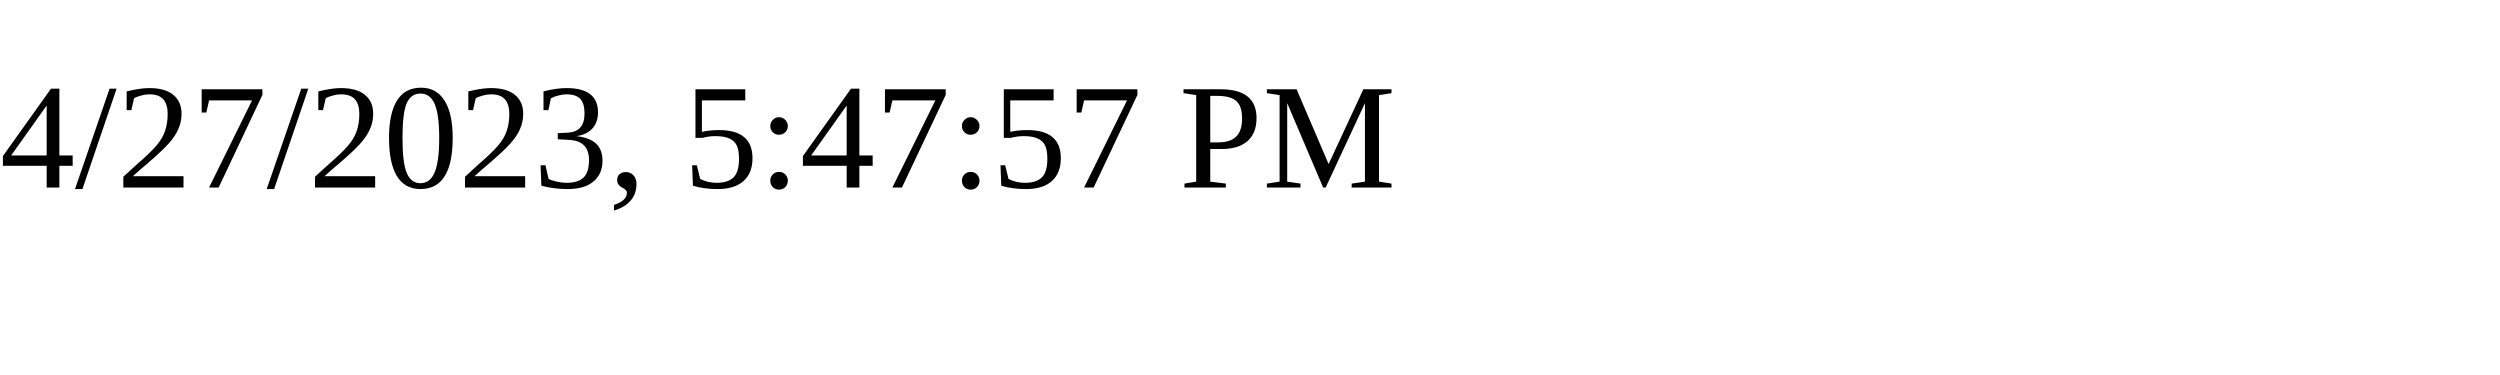
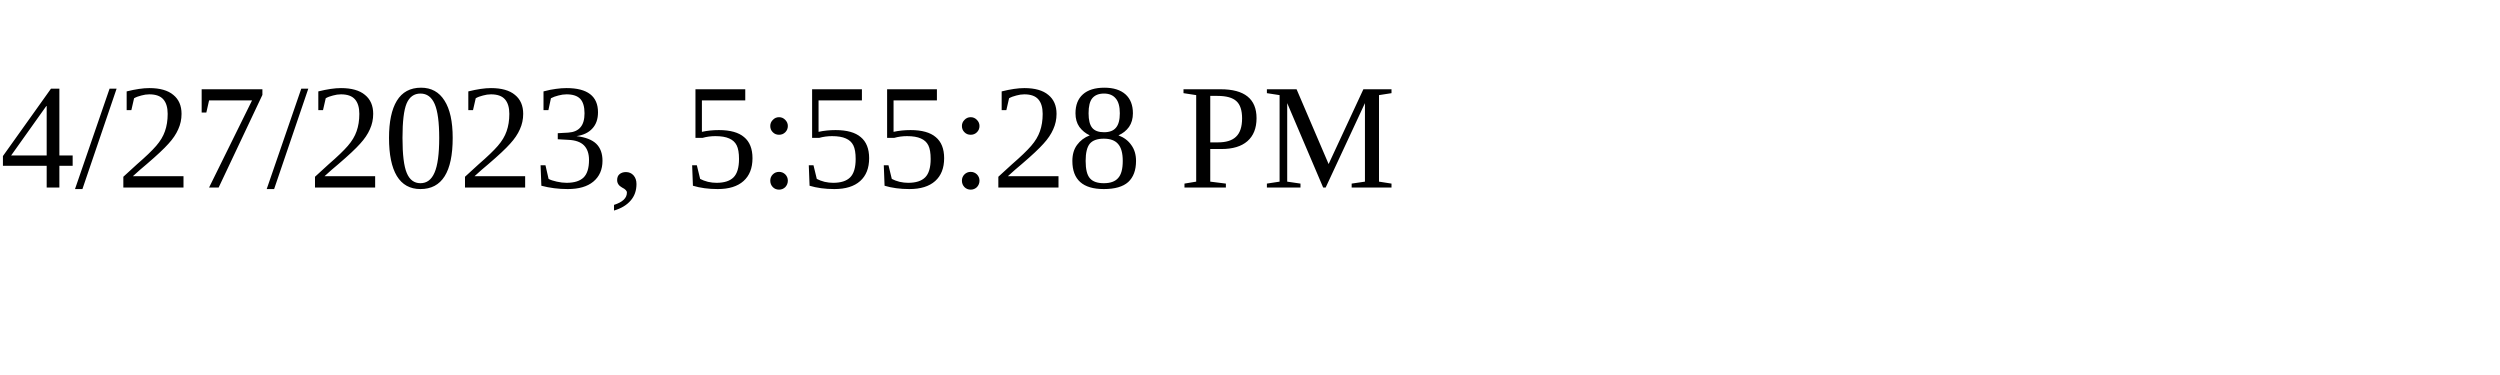
<svg xmlns="http://www.w3.org/2000/svg" height="30" width="200">
-   <text x="0" y="15">4/27/2023, 5:47:57 PM</text>
+   <text x="0" y="15">4/27/2023, 5:55:28 PM</text>
</svg>
